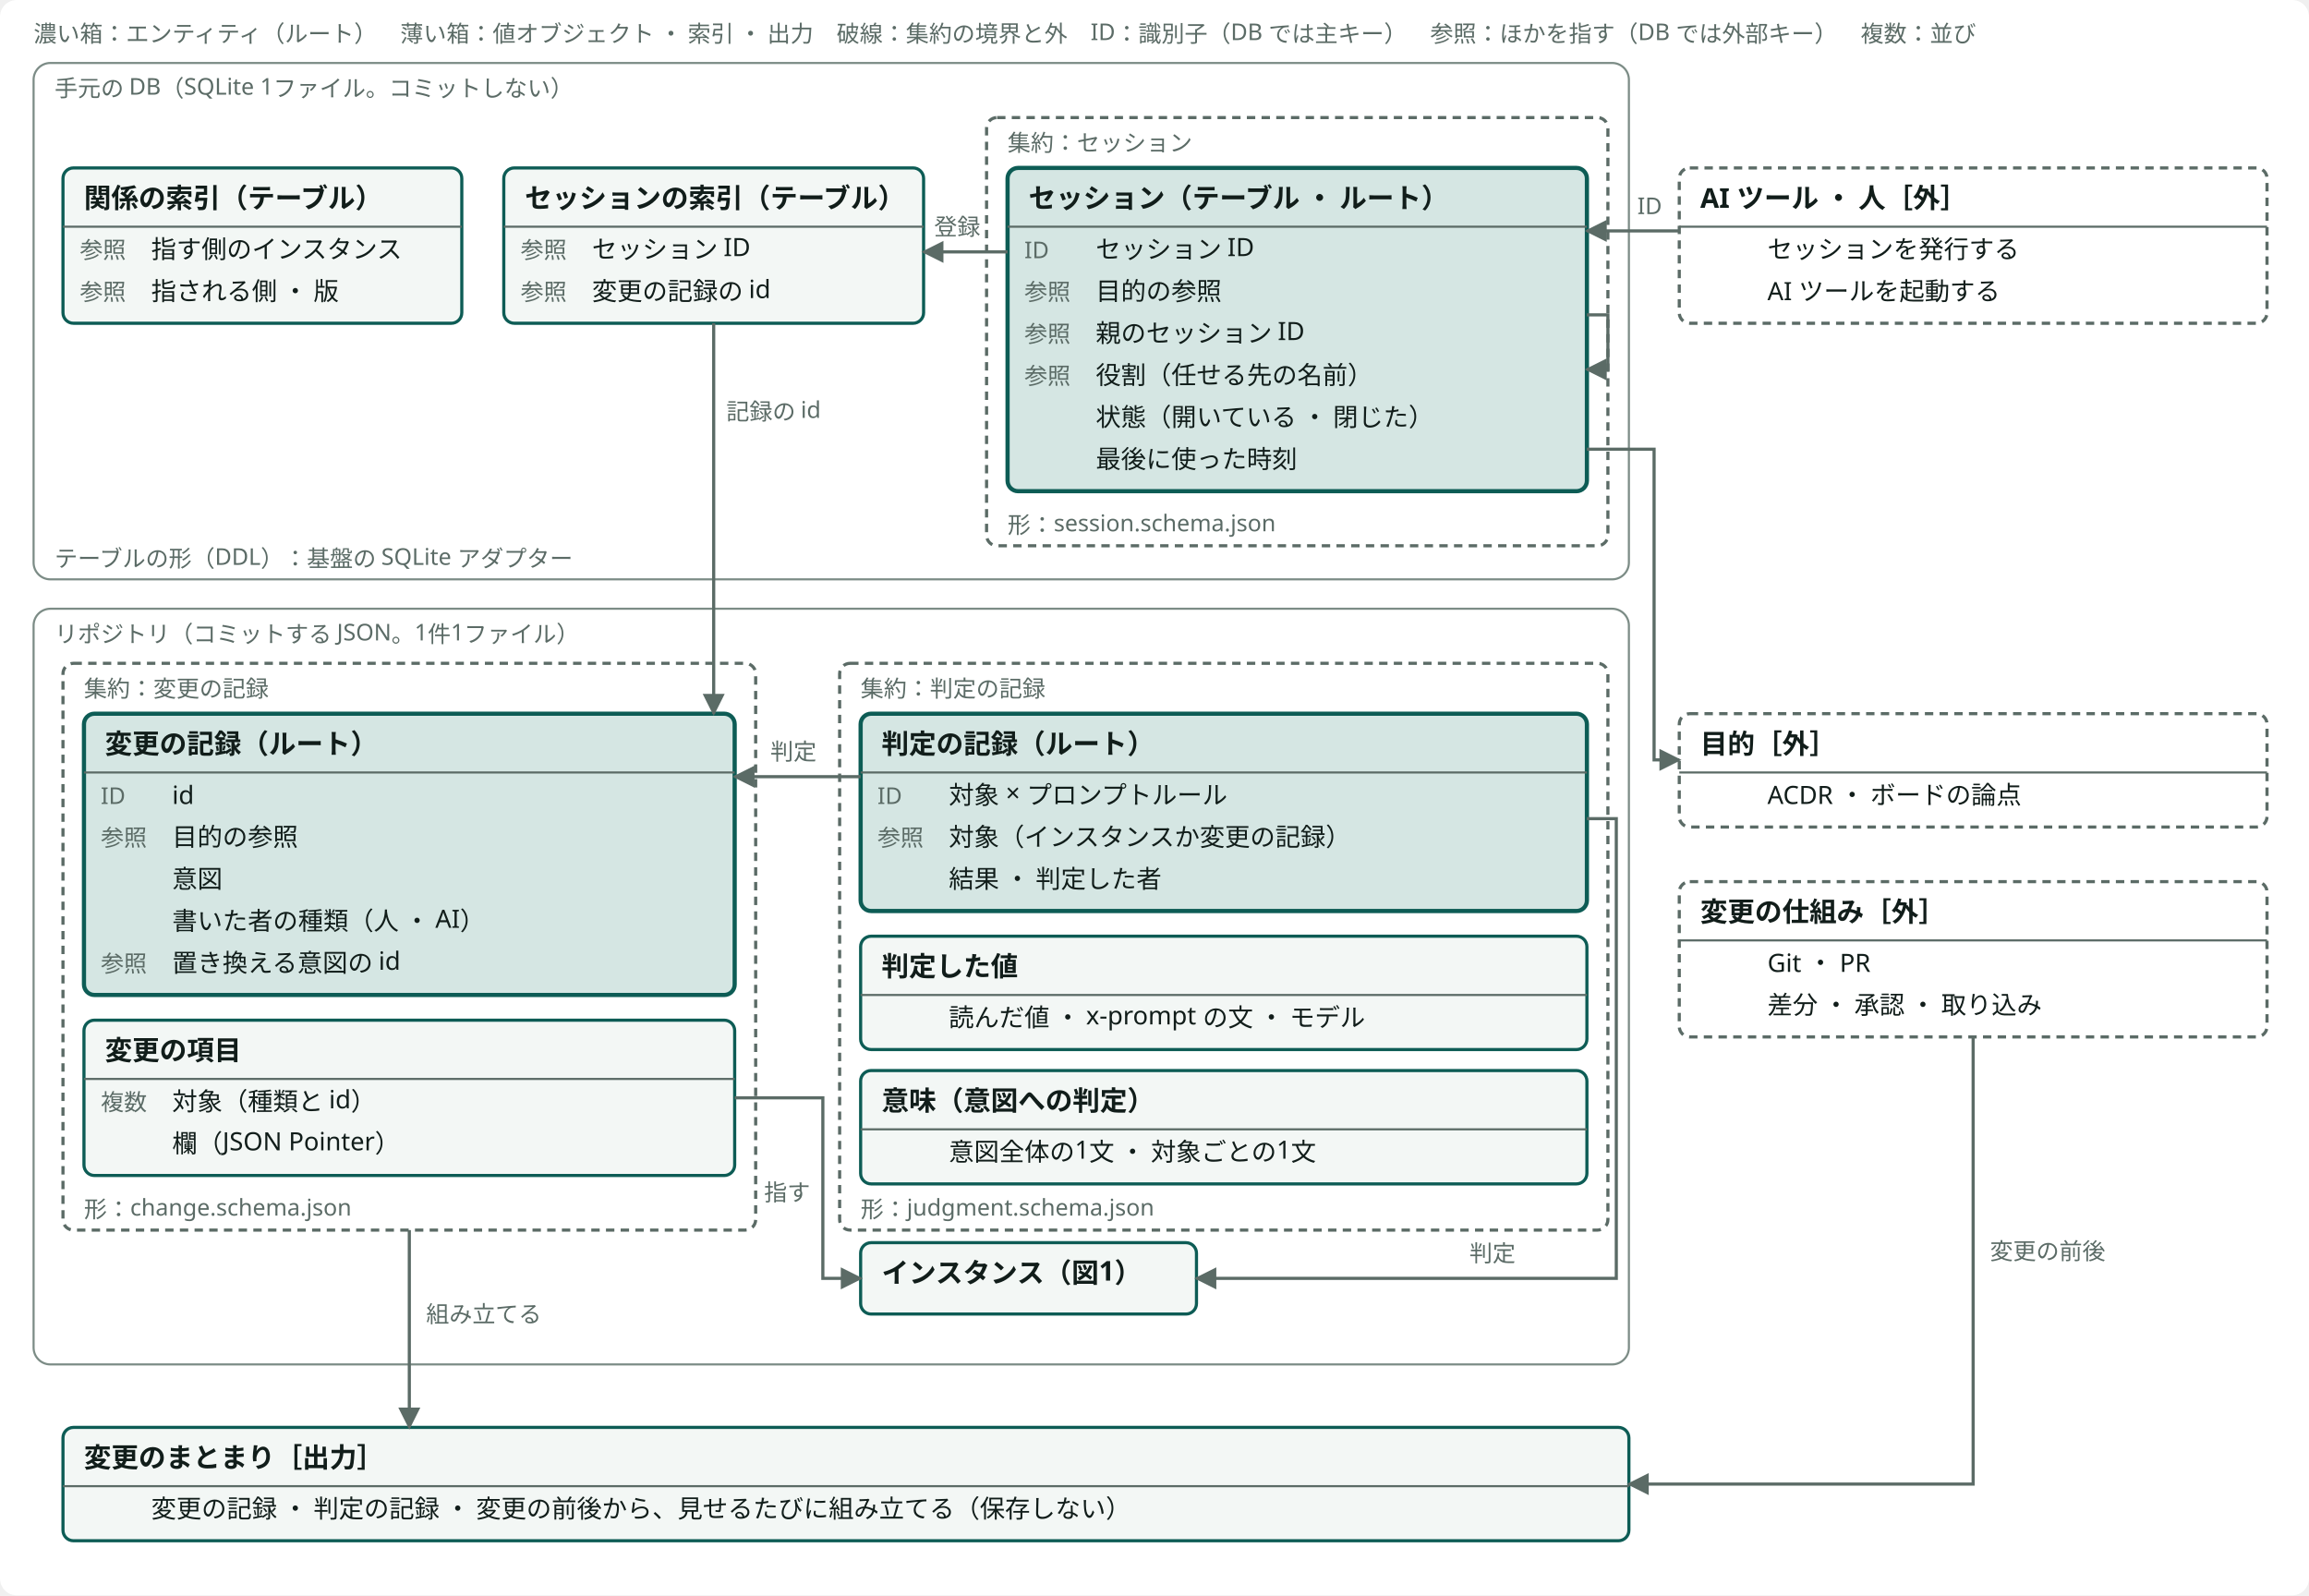
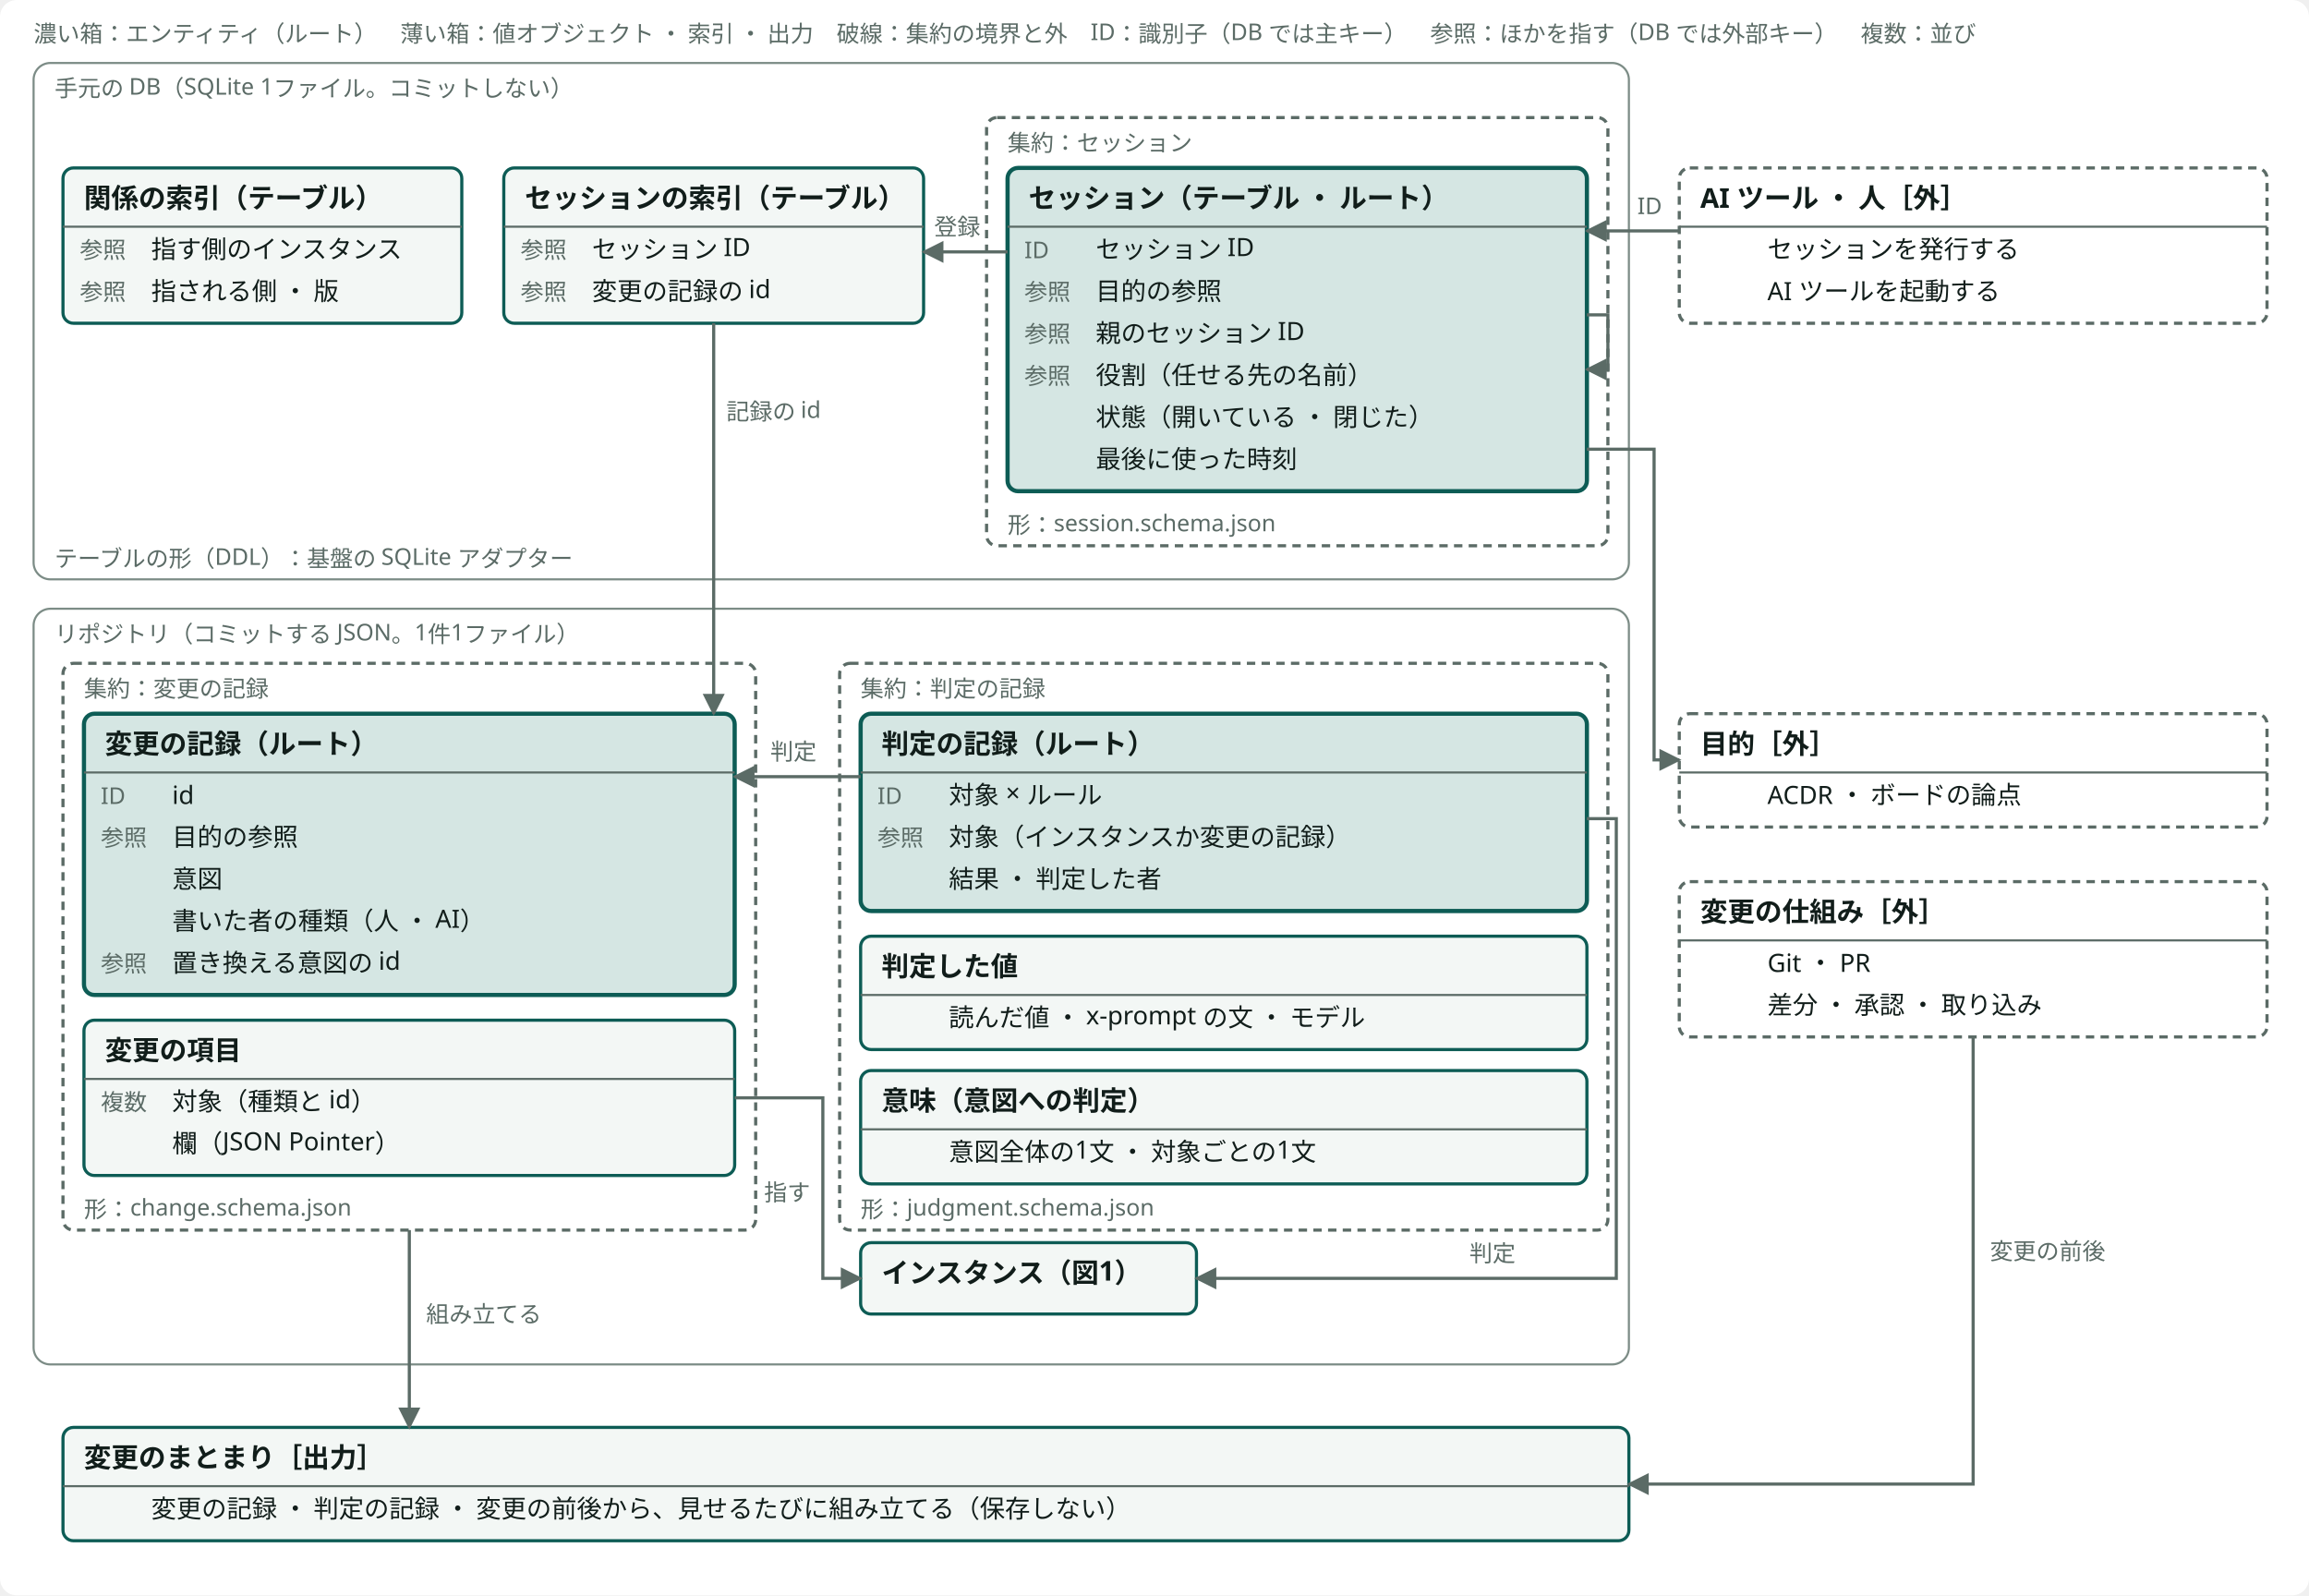
<svg viewBox="0 0 1100 760" style="min-width:900px" role="img" aria-label="データモデル（変更とセッション）：集約ごとのルートと値オブジェクト、索引、外" class="dsvg">
-   <style data-dsvg="dark">.dsvg .canvas{fill:var(--dsvg-area-fill,#FFFFFF)}.dsvg .note{fill:var(--dsvg-ink-soft,#5B6B66);font-size:11px}.dsvg .area{fill:var(--dsvg-area-fill,#FFFFFF);stroke:var(--dsvg-line,#7C8C86)}.dsvg .boundary{stroke:var(--dsvg-ink-soft,#5B6B66)}.dsvg .box{fill:var(--dsvg-box-fill,#F3F7F5);stroke:var(--dsvg-accent,#0D5C55)}.dsvg .title{fill:var(--dsvg-ink,#111D1A);font-size:13px;font-weight:700}.dsvg .link{stroke:var(--dsvg-ink-soft,#5B6B66)}.dsvg .label{fill:var(--dsvg-ink,#111D1A);font-size:12px}.dsvg .box.focus{fill:var(--dsvg-accent-bg,#D5E6E3);stroke:var(--dsvg-accent,#0D5C55)}.dsvg .flow{stroke:var(--dsvg-ink-soft,#5B6B66)}.dsvg #dsvg-1ee42a2a-arrow-5B6B66 path{fill:var(--dsvg-ink-soft,#5B6B66)}@media (prefers-color-scheme:dark){:root:not([data-theme="light"]) .dsvg,.dsvg:root:not([data-theme="light"]){--dsvg-area-fill:#22302D;--dsvg-ink-soft:#9DADA8;--dsvg-line:#62756F;--dsvg-box-fill:#16211E;--dsvg-accent:#6CC9B8;--dsvg-ink:#E6EEEB;--dsvg-accent-bg:#173330}}:root[data-theme="dark"] .dsvg{--dsvg-area-fill:#22302D;--dsvg-ink-soft:#9DADA8;--dsvg-line:#62756F;--dsvg-box-fill:#16211E;--dsvg-accent:#6CC9B8;--dsvg-ink:#E6EEEB;--dsvg-accent-bg:#173330}</style>
+   <style data-dsvg="dark">.dsvg .canvas{fill:var(--dsvg-area-fill,#FFFFFF)}.dsvg .note{fill:var(--dsvg-ink-soft,#5B6B66);font-size:11px}.dsvg .area{fill:var(--dsvg-area-fill,#FFFFFF);stroke:var(--dsvg-line,#7C8C86)}.dsvg .boundary{stroke:var(--dsvg-ink-soft,#5B6B66)}.dsvg .box{fill:var(--dsvg-box-fill,#F3F7F5);stroke:var(--dsvg-accent,#0D5C55)}.dsvg .title{fill:var(--dsvg-ink,#111D1A);font-size:13px;font-weight:700}.dsvg .link{stroke:var(--dsvg-ink-soft,#5B6B66)}.dsvg .label{fill:var(--dsvg-ink,#111D1A);font-size:12px}.dsvg .box.focus{fill:var(--dsvg-accent-bg,#D5E6E3);stroke:var(--dsvg-accent,#0D5C55)}.dsvg .flow{stroke:var(--dsvg-ink-soft,#5B6B66)}.dsvg #dsvg-ea745cfa-arrow-5B6B66 path{fill:var(--dsvg-ink-soft,#5B6B66)}@media (prefers-color-scheme:dark){:root:not([data-theme="light"]) .dsvg,.dsvg:root:not([data-theme="light"]){--dsvg-area-fill:#22302D;--dsvg-ink-soft:#9DADA8;--dsvg-line:#62756F;--dsvg-box-fill:#16211E;--dsvg-accent:#6CC9B8;--dsvg-ink:#E6EEEB;--dsvg-accent-bg:#173330}}:root[data-theme="dark"] .dsvg{--dsvg-area-fill:#22302D;--dsvg-ink-soft:#9DADA8;--dsvg-line:#62756F;--dsvg-box-fill:#16211E;--dsvg-accent:#6CC9B8;--dsvg-ink:#E6EEEB;--dsvg-accent-bg:#173330}</style>
  <defs data-dsvg="marker">
-     <marker id="dsvg-1ee42a2a-arrow-5B6B66" viewBox="0 0 10 10" refX="9" refY="5" markerWidth="7" markerHeight="7" orient="auto-start-reverse">
+     <marker id="dsvg-ea745cfa-arrow-5B6B66" viewBox="0 0 10 10" refX="9" refY="5" markerWidth="7" markerHeight="7" orient="auto-start-reverse">
      <path d="M0,0 L10,5 L0,10 z" fill="#5B6B66" />
    </marker>
  </defs>
  <rect data-dsvg="canvas" class="canvas" x="0.0" y="0.0" width="1100.0" height="760.0" fill="#FFFFFF" rx="8" />
  <text class="note" x="16" y="20" font-family="Noto Sans JP, Hiragino Kaku Gothic ProN, sans-serif" font-size="11" fill="#5B6B66">濃い箱：エンティティ（ルート）　薄い箱：値オブジェクト ・ 索引 ・ 出力　破線：集約の境界と外　ID：識別子（DB では主キー）　参照：ほかを指す（DB では外部キー）　複数：並び</text>
  <rect class="area" x="16" y="30" width="760" height="246" fill="#FFFFFF" stroke="#7C8C86" stroke-width="1" rx="8" />
  <text class="note" x="26" y="46" font-family="Noto Sans JP, Hiragino Kaku Gothic ProN, sans-serif" font-size="11" fill="#5B6B66">手元の DB（SQLite 1ファイル。コミットしない）</text>
  <text class="note" x="26" y="270" font-family="Noto Sans JP, Hiragino Kaku Gothic ProN, sans-serif" font-size="11" fill="#5B6B66">テーブルの形（DDL）：基盤の SQLite アダプター</text>
  <rect class="boundary" x="470" y="56" width="296" height="204" fill="none" stroke="#5B6B66" stroke-width="1.5" stroke-dasharray="4 3" rx="5" />
  <text class="note" x="480" y="72" font-family="Noto Sans JP, Hiragino Kaku Gothic ProN, sans-serif" font-size="11" fill="#5B6B66">集約：セッション</text>
  <text class="note" x="480" y="254" font-family="Noto Sans JP, Hiragino Kaku Gothic ProN, sans-serif" font-size="11" fill="#5B6B66">形：session.schema.json</text>
  <rect class="area" x="16" y="290" width="760" height="360" fill="#FFFFFF" stroke="#7C8C86" stroke-width="1" rx="8" />
  <text class="note" x="26" y="306" font-family="Noto Sans JP, Hiragino Kaku Gothic ProN, sans-serif" font-size="11" fill="#5B6B66">リポジトリ（コミットする JSON。1件1ファイル）</text>
  <rect class="boundary" x="30" y="316" width="330" height="270" fill="none" stroke="#5B6B66" stroke-width="1.5" stroke-dasharray="4 3" rx="5" />
  <text class="note" x="40" y="332" font-family="Noto Sans JP, Hiragino Kaku Gothic ProN, sans-serif" font-size="11" fill="#5B6B66">集約：変更の記録</text>
  <text class="note" x="40" y="580" font-family="Noto Sans JP, Hiragino Kaku Gothic ProN, sans-serif" font-size="11" fill="#5B6B66">形：change.schema.json</text>
  <rect class="boundary" x="400" y="316" width="366" height="270" fill="none" stroke="#5B6B66" stroke-width="1.5" stroke-dasharray="4 3" rx="5" />
  <text class="note" x="410" y="332" font-family="Noto Sans JP, Hiragino Kaku Gothic ProN, sans-serif" font-size="11" fill="#5B6B66">集約：判定の記録</text>
  <text class="note" x="410" y="580" font-family="Noto Sans JP, Hiragino Kaku Gothic ProN, sans-serif" font-size="11" fill="#5B6B66">形：judgment.schema.json</text>
  <rect class="box" x="30" y="80" width="190" height="74" fill="#F3F7F5" stroke="#0D5C55" stroke-width="1.5" rx="5" />
  <text class="title" x="40" y="99" font-family="Noto Sans JP, Hiragino Kaku Gothic ProN, sans-serif" font-size="13" font-weight="700" fill="#111D1A">関係の索引（テーブル）</text>
  <path class="link" d="M30,108 H220" fill="none" stroke="#5B6B66" stroke-width="1" />
  <text class="note" x="38" y="123" font-family="Noto Sans JP, Hiragino Kaku Gothic ProN, sans-serif" font-size="11" fill="#5B6B66">参照</text>
  <text class="label" x="72" y="123" font-family="Noto Sans JP, Hiragino Kaku Gothic ProN, sans-serif" font-size="12" fill="#111D1A">指す側のインスタンス</text>
  <text class="note" x="38" y="143" font-family="Noto Sans JP, Hiragino Kaku Gothic ProN, sans-serif" font-size="11" fill="#5B6B66">参照</text>
  <text class="label" x="72" y="143" font-family="Noto Sans JP, Hiragino Kaku Gothic ProN, sans-serif" font-size="12" fill="#111D1A">指される側 ・ 版</text>
  <rect class="box" x="240" y="80" width="200" height="74" fill="#F3F7F5" stroke="#0D5C55" stroke-width="1.5" rx="5" />
  <text class="title" x="250" y="99" font-family="Noto Sans JP, Hiragino Kaku Gothic ProN, sans-serif" font-size="13" font-weight="700" fill="#111D1A">セッションの索引（テーブル）</text>
  <path class="link" d="M240,108 H440" fill="none" stroke="#5B6B66" stroke-width="1" />
  <text class="note" x="248" y="123" font-family="Noto Sans JP, Hiragino Kaku Gothic ProN, sans-serif" font-size="11" fill="#5B6B66">参照</text>
  <text class="label" x="282" y="123" font-family="Noto Sans JP, Hiragino Kaku Gothic ProN, sans-serif" font-size="12" fill="#111D1A">セッション ID</text>
  <text class="note" x="248" y="143" font-family="Noto Sans JP, Hiragino Kaku Gothic ProN, sans-serif" font-size="11" fill="#5B6B66">参照</text>
  <text class="label" x="282" y="143" font-family="Noto Sans JP, Hiragino Kaku Gothic ProN, sans-serif" font-size="12" fill="#111D1A">変更の記録の id</text>
  <rect class="box focus" x="480" y="80" width="276" height="154" fill="#D5E6E3" stroke="#0D5C55" stroke-width="2" rx="5" />
  <text class="title" x="490" y="99" font-family="Noto Sans JP, Hiragino Kaku Gothic ProN, sans-serif" font-size="13" font-weight="700" fill="#111D1A">セッション（テーブル ・ ルート）</text>
  <path class="link" d="M480,108 H756" fill="none" stroke="#5B6B66" stroke-width="1" />
  <text class="note" x="488" y="123" font-family="Noto Sans JP, Hiragino Kaku Gothic ProN, sans-serif" font-size="11" fill="#5B6B66">ID</text>
  <text class="label" x="522" y="123" font-family="Noto Sans JP, Hiragino Kaku Gothic ProN, sans-serif" font-size="12" fill="#111D1A">セッション ID</text>
  <text class="note" x="488" y="143" font-family="Noto Sans JP, Hiragino Kaku Gothic ProN, sans-serif" font-size="11" fill="#5B6B66">参照</text>
  <text class="label" x="522" y="143" font-family="Noto Sans JP, Hiragino Kaku Gothic ProN, sans-serif" font-size="12" fill="#111D1A">目的の参照</text>
  <text class="note" x="488" y="163" font-family="Noto Sans JP, Hiragino Kaku Gothic ProN, sans-serif" font-size="11" fill="#5B6B66">参照</text>
  <text class="label" x="522" y="163" font-family="Noto Sans JP, Hiragino Kaku Gothic ProN, sans-serif" font-size="12" fill="#111D1A">親のセッション ID</text>
  <text class="note" x="488" y="183" font-family="Noto Sans JP, Hiragino Kaku Gothic ProN, sans-serif" font-size="11" fill="#5B6B66">参照</text>
  <text class="label" x="522" y="183" font-family="Noto Sans JP, Hiragino Kaku Gothic ProN, sans-serif" font-size="12" fill="#111D1A">役割（任せる先の名前）</text>
  <text class="label" x="522" y="203" font-family="Noto Sans JP, Hiragino Kaku Gothic ProN, sans-serif" font-size="12" fill="#111D1A">状態（開いている ・ 閉じた）</text>
  <text class="label" x="522" y="223" font-family="Noto Sans JP, Hiragino Kaku Gothic ProN, sans-serif" font-size="12" fill="#111D1A">最後に使った時刻</text>
  <rect class="box focus" x="40" y="340" width="310" height="134" fill="#D5E6E3" stroke="#0D5C55" stroke-width="2" rx="5" />
  <text class="title" x="50" y="359" font-family="Noto Sans JP, Hiragino Kaku Gothic ProN, sans-serif" font-size="13" font-weight="700" fill="#111D1A">変更の記録（ルート）</text>
  <path class="link" d="M40,368 H350" fill="none" stroke="#5B6B66" stroke-width="1" />
  <text class="note" x="48" y="383" font-family="Noto Sans JP, Hiragino Kaku Gothic ProN, sans-serif" font-size="11" fill="#5B6B66">ID</text>
  <text class="label" x="82" y="383" font-family="Noto Sans JP, Hiragino Kaku Gothic ProN, sans-serif" font-size="12" fill="#111D1A">id</text>
  <text class="note" x="48" y="403" font-family="Noto Sans JP, Hiragino Kaku Gothic ProN, sans-serif" font-size="11" fill="#5B6B66">参照</text>
  <text class="label" x="82" y="403" font-family="Noto Sans JP, Hiragino Kaku Gothic ProN, sans-serif" font-size="12" fill="#111D1A">目的の参照</text>
  <text class="label" x="82" y="423" font-family="Noto Sans JP, Hiragino Kaku Gothic ProN, sans-serif" font-size="12" fill="#111D1A">意図</text>
  <text class="label" x="82" y="443" font-family="Noto Sans JP, Hiragino Kaku Gothic ProN, sans-serif" font-size="12" fill="#111D1A">書いた者の種類（人 ・ AI）</text>
  <text class="note" x="48" y="463" font-family="Noto Sans JP, Hiragino Kaku Gothic ProN, sans-serif" font-size="11" fill="#5B6B66">参照</text>
  <text class="label" x="82" y="463" font-family="Noto Sans JP, Hiragino Kaku Gothic ProN, sans-serif" font-size="12" fill="#111D1A">置き換える意図の id</text>
  <rect class="box" x="40" y="486" width="310" height="74" fill="#F3F7F5" stroke="#0D5C55" stroke-width="1.5" rx="5" />
  <text class="title" x="50" y="505" font-family="Noto Sans JP, Hiragino Kaku Gothic ProN, sans-serif" font-size="13" font-weight="700" fill="#111D1A">変更の項目</text>
  <path class="link" d="M40,514 H350" fill="none" stroke="#5B6B66" stroke-width="1" />
  <text class="note" x="48" y="529" font-family="Noto Sans JP, Hiragino Kaku Gothic ProN, sans-serif" font-size="11" fill="#5B6B66">複数</text>
  <text class="label" x="82" y="529" font-family="Noto Sans JP, Hiragino Kaku Gothic ProN, sans-serif" font-size="12" fill="#111D1A">対象（種類と id）</text>
  <text class="label" x="82" y="549" font-family="Noto Sans JP, Hiragino Kaku Gothic ProN, sans-serif" font-size="12" fill="#111D1A">欄（JSON Pointer）</text>
  <rect class="box focus" x="410" y="340" width="346" height="94" fill="#D5E6E3" stroke="#0D5C55" stroke-width="2" rx="5" />
  <text class="title" x="420" y="359" font-family="Noto Sans JP, Hiragino Kaku Gothic ProN, sans-serif" font-size="13" font-weight="700" fill="#111D1A">判定の記録（ルート）</text>
  <path class="link" d="M410,368 H756" fill="none" stroke="#5B6B66" stroke-width="1" />
  <text class="note" x="418" y="383" font-family="Noto Sans JP, Hiragino Kaku Gothic ProN, sans-serif" font-size="11" fill="#5B6B66">ID</text>
-   <text class="label" x="452" y="383" font-family="Noto Sans JP, Hiragino Kaku Gothic ProN, sans-serif" font-size="12" fill="#111D1A">対象 × プロンプトルール</text>
+   <text class="label" x="452" y="383" font-family="Noto Sans JP, Hiragino Kaku Gothic ProN, sans-serif" font-size="12" fill="#111D1A">対象 × ルール</text>
  <text class="note" x="418" y="403" font-family="Noto Sans JP, Hiragino Kaku Gothic ProN, sans-serif" font-size="11" fill="#5B6B66">参照</text>
  <text class="label" x="452" y="403" font-family="Noto Sans JP, Hiragino Kaku Gothic ProN, sans-serif" font-size="12" fill="#111D1A">対象（インスタンスか変更の記録）</text>
  <text class="label" x="452" y="423" font-family="Noto Sans JP, Hiragino Kaku Gothic ProN, sans-serif" font-size="12" fill="#111D1A">結果 ・ 判定した者</text>
  <rect class="box" x="410" y="446" width="346" height="54" fill="#F3F7F5" stroke="#0D5C55" stroke-width="1.5" rx="5" />
  <text class="title" x="420" y="465" font-family="Noto Sans JP, Hiragino Kaku Gothic ProN, sans-serif" font-size="13" font-weight="700" fill="#111D1A">判定した値</text>
  <path class="link" d="M410,474 H756" fill="none" stroke="#5B6B66" stroke-width="1" />
  <text class="label" x="452" y="489" font-family="Noto Sans JP, Hiragino Kaku Gothic ProN, sans-serif" font-size="12" fill="#111D1A">読んだ値 ・ x-prompt の文 ・ モデル</text>
  <rect class="box" x="410" y="510" width="346" height="54" fill="#F3F7F5" stroke="#0D5C55" stroke-width="1.5" rx="5" />
  <text class="title" x="420" y="529" font-family="Noto Sans JP, Hiragino Kaku Gothic ProN, sans-serif" font-size="13" font-weight="700" fill="#111D1A">意味（意図への判定）</text>
  <path class="link" d="M410,538 H756" fill="none" stroke="#5B6B66" stroke-width="1" />
  <text class="label" x="452" y="553" font-family="Noto Sans JP, Hiragino Kaku Gothic ProN, sans-serif" font-size="12" fill="#111D1A">意図全体の1文 ・ 対象ごとの1文</text>
  <rect class="box" x="410" y="592" width="160" height="34" fill="#F3F7F5" stroke="#0D5C55" stroke-width="1.5" rx="5" />
  <text class="title" x="420" y="611" font-family="Noto Sans JP, Hiragino Kaku Gothic ProN, sans-serif" font-size="13" font-weight="700" fill="#111D1A">インスタンス（図1）</text>
  <rect class="boundary" x="800" y="80" width="280" height="74" fill="none" stroke="#5B6B66" stroke-width="1.5" stroke-dasharray="4 3" rx="5" />
  <text class="title" x="810" y="99" font-family="Noto Sans JP, Hiragino Kaku Gothic ProN, sans-serif" font-size="13" font-weight="700" fill="#111D1A">AI ツール ・ 人［外］</text>
  <path class="link" d="M800,108 H1080" fill="none" stroke="#5B6B66" stroke-width="1" />
  <text class="label" x="842" y="123" font-family="Noto Sans JP, Hiragino Kaku Gothic ProN, sans-serif" font-size="12" fill="#111D1A">セッションを発行する</text>
  <text class="label" x="842" y="143" font-family="Noto Sans JP, Hiragino Kaku Gothic ProN, sans-serif" font-size="12" fill="#111D1A">AI ツールを起動する</text>
  <rect class="boundary" x="800" y="340" width="280" height="54" fill="none" stroke="#5B6B66" stroke-width="1.5" stroke-dasharray="4 3" rx="5" />
  <text class="title" x="810" y="359" font-family="Noto Sans JP, Hiragino Kaku Gothic ProN, sans-serif" font-size="13" font-weight="700" fill="#111D1A">目的［外］</text>
  <path class="link" d="M800,368 H1080" fill="none" stroke="#5B6B66" stroke-width="1" />
  <text class="label" x="842" y="383" font-family="Noto Sans JP, Hiragino Kaku Gothic ProN, sans-serif" font-size="12" fill="#111D1A">ACDR ・ ボードの論点</text>
  <rect class="boundary" x="800" y="420" width="280" height="74" fill="none" stroke="#5B6B66" stroke-width="1.5" stroke-dasharray="4 3" rx="5" />
  <text class="title" x="810" y="439" font-family="Noto Sans JP, Hiragino Kaku Gothic ProN, sans-serif" font-size="13" font-weight="700" fill="#111D1A">変更の仕組み［外］</text>
  <path class="link" d="M800,448 H1080" fill="none" stroke="#5B6B66" stroke-width="1" />
  <text class="label" x="842" y="463" font-family="Noto Sans JP, Hiragino Kaku Gothic ProN, sans-serif" font-size="12" fill="#111D1A">Git ・ PR</text>
  <text class="label" x="842" y="483" font-family="Noto Sans JP, Hiragino Kaku Gothic ProN, sans-serif" font-size="12" fill="#111D1A">差分 ・ 承認 ・ 取り込み</text>
  <rect class="box" x="30" y="680" width="746" height="54" fill="#F3F7F5" stroke="#0D5C55" stroke-width="1.5" rx="5" />
  <text class="title" x="40" y="699" font-family="Noto Sans JP, Hiragino Kaku Gothic ProN, sans-serif" font-size="13" font-weight="700" fill="#111D1A">変更のまとまり［出力］</text>
  <path class="link" d="M30,708 H776" fill="none" stroke="#5B6B66" stroke-width="1" />
  <text class="label" x="72" y="723" font-family="Noto Sans JP, Hiragino Kaku Gothic ProN, sans-serif" font-size="12" fill="#111D1A">変更の記録 ・ 判定の記録 ・ 変更の前後から、見せるたびに組み立てる（保存しない）</text>
-   <path class="flow" d="M800,110 H756" fill="none" stroke="#5B6B66" stroke-width="1.5" marker-end="url(#dsvg-1ee42a2a-arrow-5B6B66)" />
+   <path class="flow" d="M800,110 H756" fill="none" stroke="#5B6B66" stroke-width="1.5" marker-end="url(#dsvg-ea745cfa-arrow-5B6B66)" />
  <text class="note" x="780" y="102" font-family="Noto Sans JP, Hiragino Kaku Gothic ProN, sans-serif" font-size="11" fill="#5B6B66">ID</text>
-   <path class="flow" d="M480,120 H440" fill="none" stroke="#5B6B66" stroke-width="1.5" marker-end="url(#dsvg-1ee42a2a-arrow-5B6B66)" />
+   <path class="flow" d="M480,120 H440" fill="none" stroke="#5B6B66" stroke-width="1.5" marker-end="url(#dsvg-ea745cfa-arrow-5B6B66)" />
  <text class="note" x="445" y="112" font-family="Noto Sans JP, Hiragino Kaku Gothic ProN, sans-serif" font-size="11" fill="#5B6B66">登録</text>
-   <path class="flow" d="M340,154 V340" fill="none" stroke="#5B6B66" stroke-width="1.5" marker-end="url(#dsvg-1ee42a2a-arrow-5B6B66)" />
+   <path class="flow" d="M340,154 V340" fill="none" stroke="#5B6B66" stroke-width="1.5" marker-end="url(#dsvg-ea745cfa-arrow-5B6B66)" />
  <text class="note" x="346" y="200" font-family="Noto Sans JP, Hiragino Kaku Gothic ProN, sans-serif" font-size="11" fill="#5B6B66">記録の id</text>
-   <path class="flow" d="M756,150 H766 V176 H756" fill="none" stroke="#5B6B66" stroke-width="1.5" marker-end="url(#dsvg-1ee42a2a-arrow-5B6B66)" />
-   <path class="flow" d="M756,214 H788 V362 H800" fill="none" stroke="#5B6B66" stroke-width="1.5" marker-end="url(#dsvg-1ee42a2a-arrow-5B6B66)" />
-   <path class="flow" d="M410,370 H350" fill="none" stroke="#5B6B66" stroke-width="1.5" marker-end="url(#dsvg-1ee42a2a-arrow-5B6B66)" />
+   <path class="flow" d="M756,150 H766 V176 H756" fill="none" stroke="#5B6B66" stroke-width="1.5" marker-end="url(#dsvg-ea745cfa-arrow-5B6B66)" />
+   <path class="flow" d="M756,214 H788 V362 H800" fill="none" stroke="#5B6B66" stroke-width="1.5" marker-end="url(#dsvg-ea745cfa-arrow-5B6B66)" />
+   <path class="flow" d="M410,370 H350" fill="none" stroke="#5B6B66" stroke-width="1.5" marker-end="url(#dsvg-ea745cfa-arrow-5B6B66)" />
  <text class="note" x="367" y="362" font-family="Noto Sans JP, Hiragino Kaku Gothic ProN, sans-serif" font-size="11" fill="#5B6B66">判定</text>
-   <path class="flow" d="M756,390 H770 V609 H570" fill="none" stroke="#5B6B66" stroke-width="1.5" marker-end="url(#dsvg-1ee42a2a-arrow-5B6B66)" />
+   <path class="flow" d="M756,390 H770 V609 H570" fill="none" stroke="#5B6B66" stroke-width="1.5" marker-end="url(#dsvg-ea745cfa-arrow-5B6B66)" />
  <text class="note" x="700" y="601" font-family="Noto Sans JP, Hiragino Kaku Gothic ProN, sans-serif" font-size="11" fill="#5B6B66">判定</text>
-   <path class="flow" d="M350,523 H392 V609 H410" fill="none" stroke="#5B6B66" stroke-width="1.5" marker-end="url(#dsvg-1ee42a2a-arrow-5B6B66)" />
+   <path class="flow" d="M350,523 H392 V609 H410" fill="none" stroke="#5B6B66" stroke-width="1.5" marker-end="url(#dsvg-ea745cfa-arrow-5B6B66)" />
  <text class="note" x="364" y="572" font-family="Noto Sans JP, Hiragino Kaku Gothic ProN, sans-serif" font-size="11" fill="#5B6B66">指す</text>
-   <path class="flow" d="M940,494 V707 H776" fill="none" stroke="#5B6B66" stroke-width="1.5" marker-end="url(#dsvg-1ee42a2a-arrow-5B6B66)" />
+   <path class="flow" d="M940,494 V707 H776" fill="none" stroke="#5B6B66" stroke-width="1.5" marker-end="url(#dsvg-ea745cfa-arrow-5B6B66)" />
  <text class="note" x="948" y="600" font-family="Noto Sans JP, Hiragino Kaku Gothic ProN, sans-serif" font-size="11" fill="#5B6B66">変更の前後</text>
-   <path class="flow" d="M195,586 V680" fill="none" stroke="#5B6B66" stroke-width="1.5" marker-end="url(#dsvg-1ee42a2a-arrow-5B6B66)" />
+   <path class="flow" d="M195,586 V680" fill="none" stroke="#5B6B66" stroke-width="1.5" marker-end="url(#dsvg-ea745cfa-arrow-5B6B66)" />
  <text class="note" x="203" y="630" font-family="Noto Sans JP, Hiragino Kaku Gothic ProN, sans-serif" font-size="11" fill="#5B6B66">組み立てる</text>
</svg>
